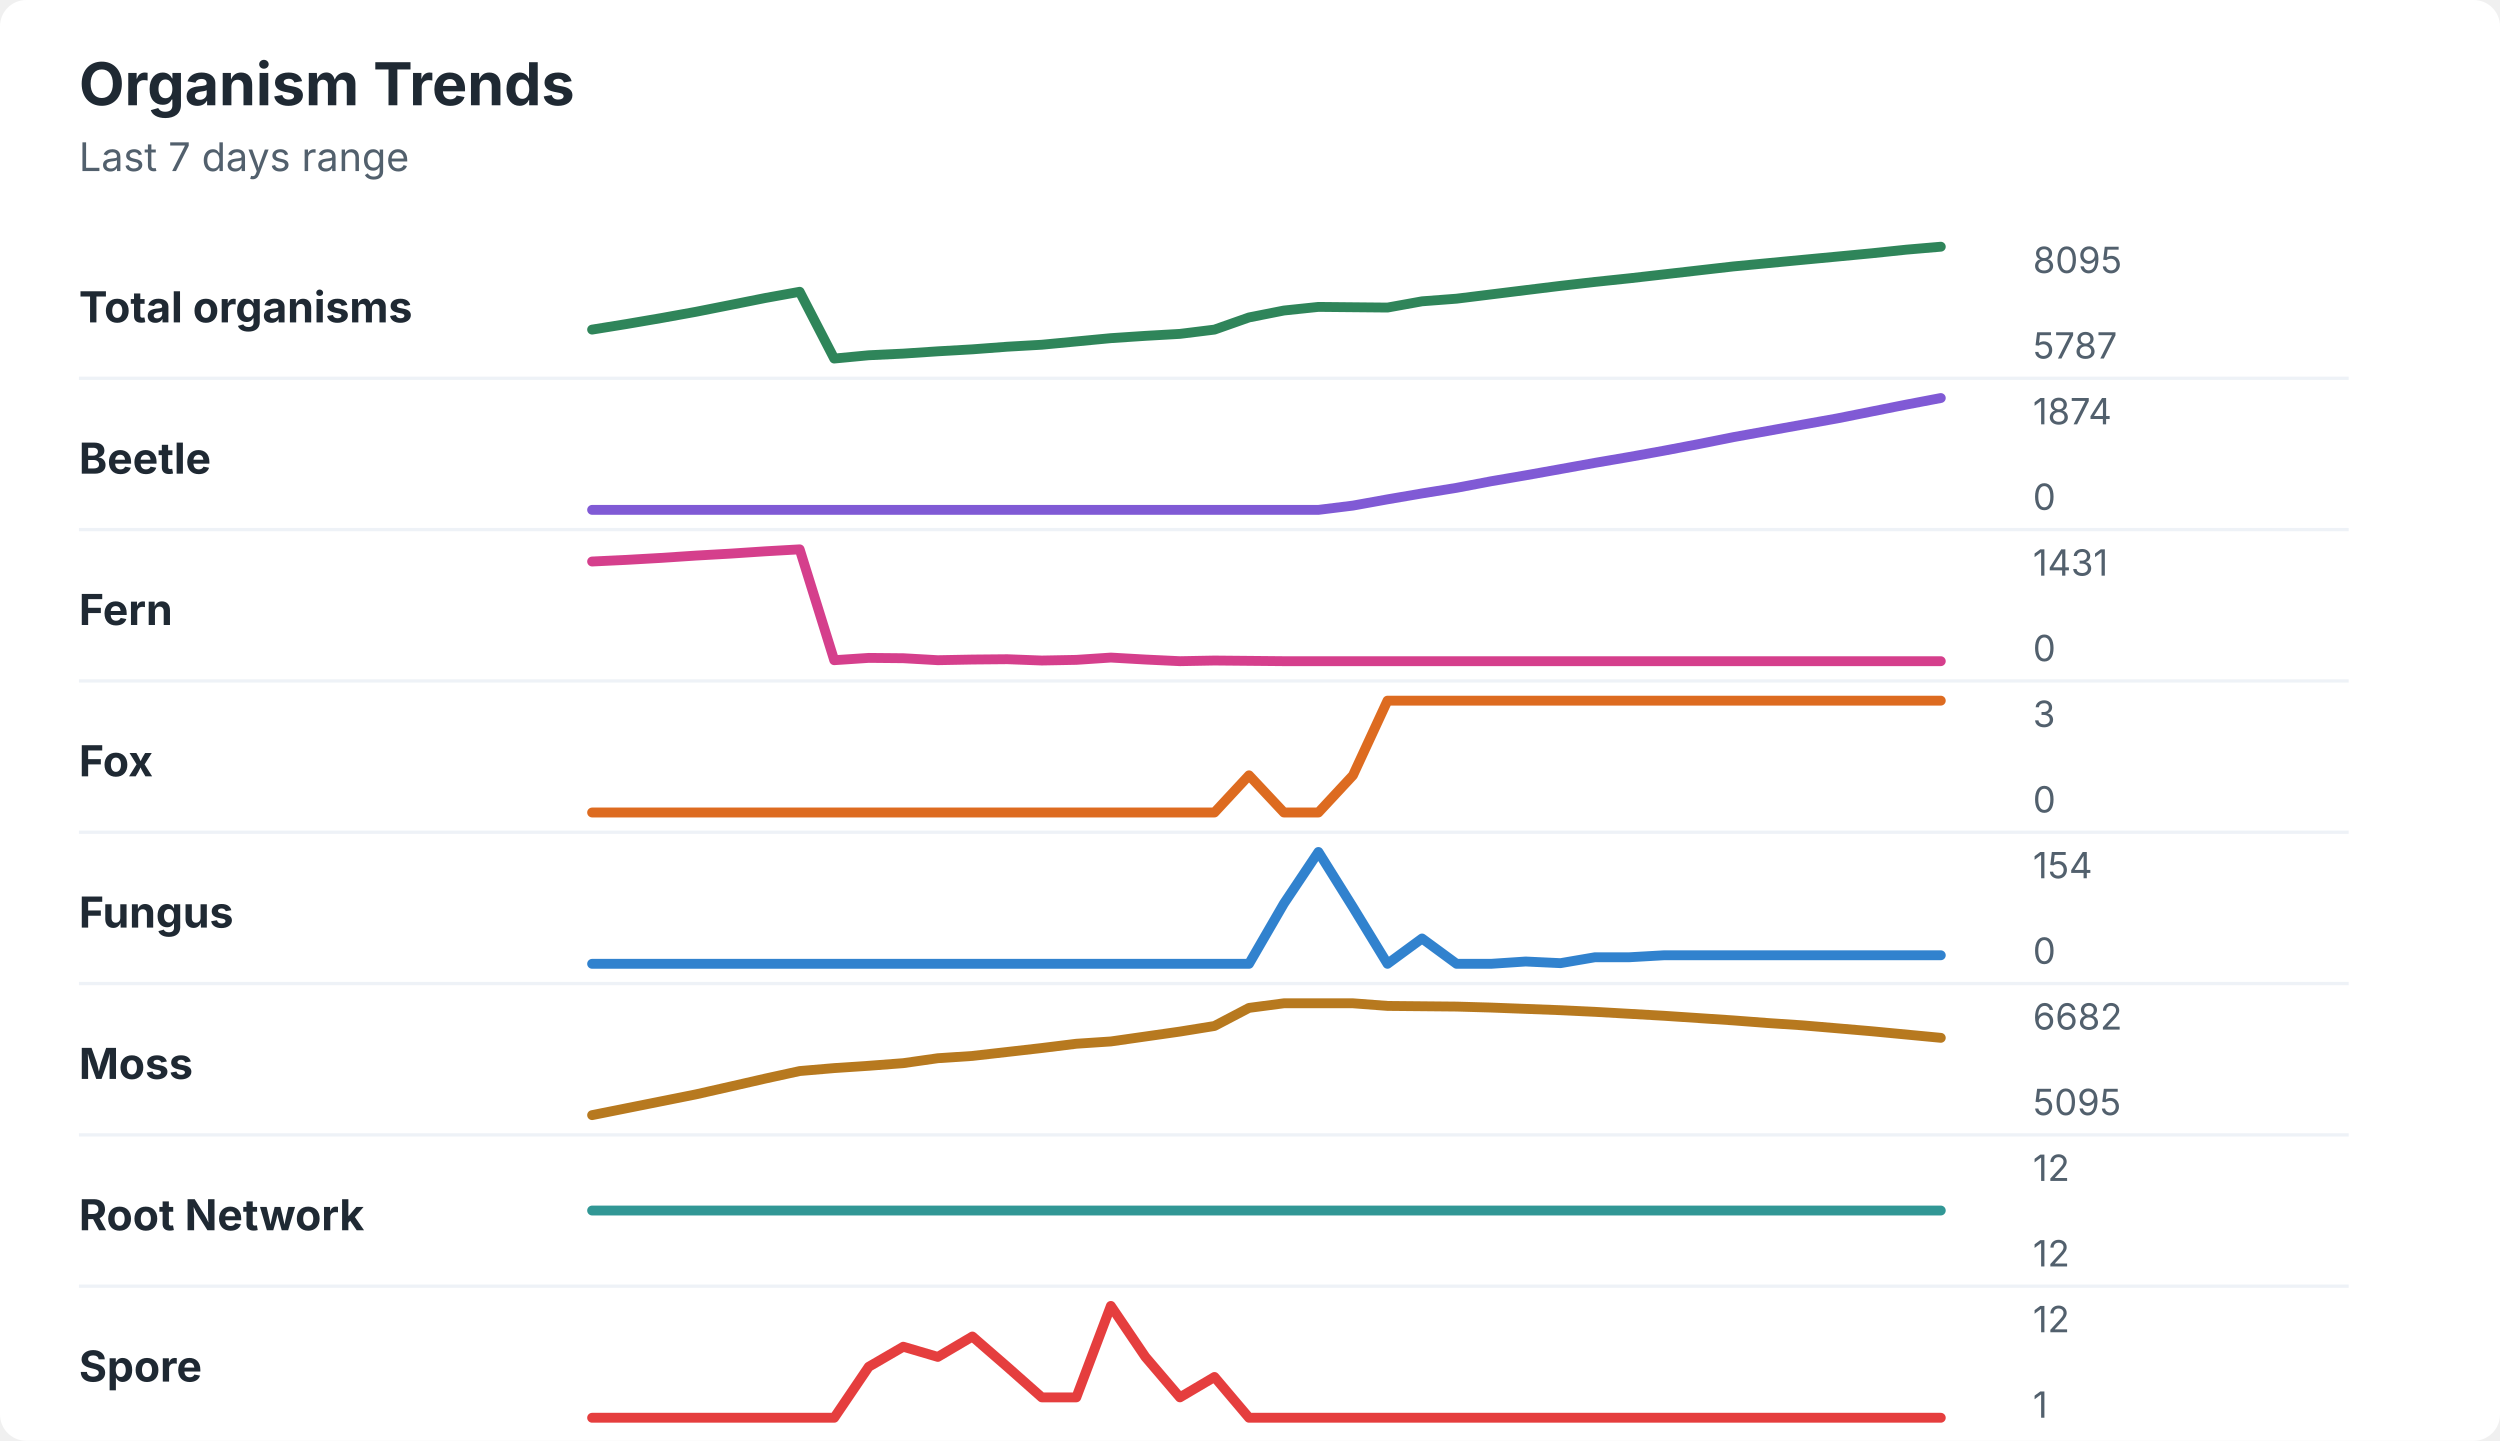
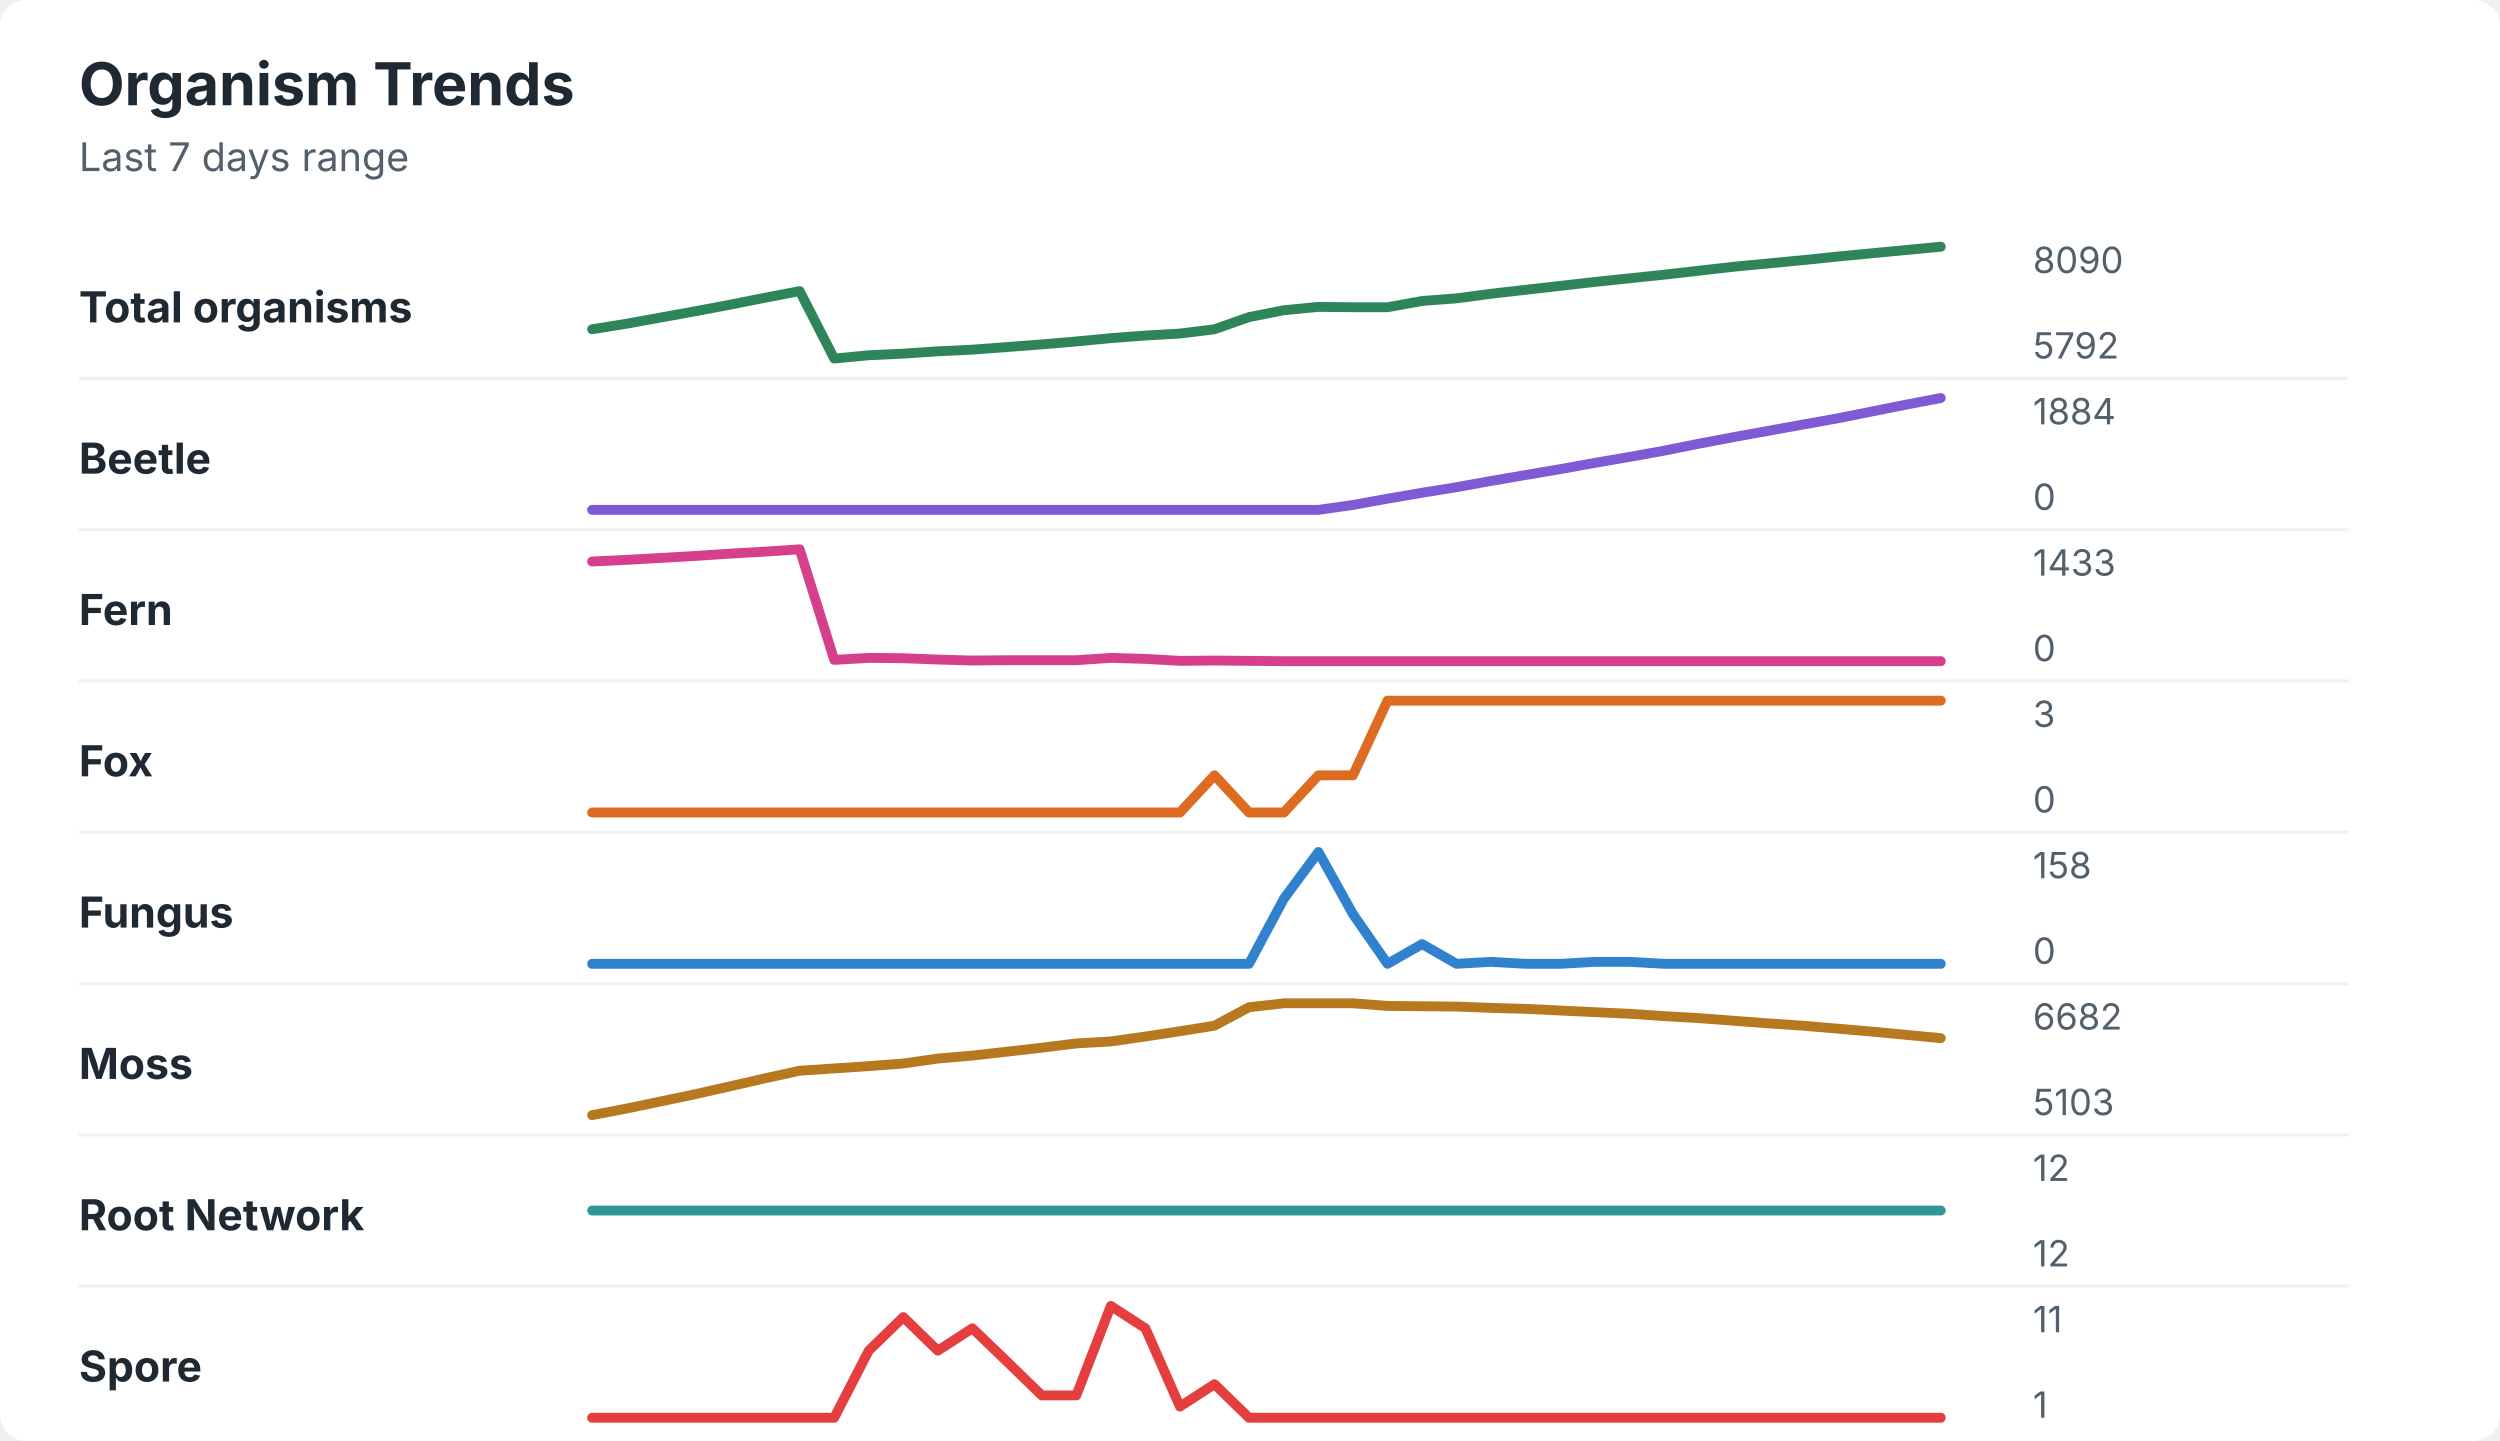
<svg xmlns="http://www.w3.org/2000/svg" width="760" height="438" viewBox="0 0 760 438" role="img" aria-labelledby="title desc">
  <rect width="760" height="438" rx="8" fill="#ffffff" />
  <style>
    text { font-family: -apple-system, BlinkMacSystemFont, "Segoe UI", sans-serif; }
    .title { font-size: 18px; font-weight: 700; fill: #1f2933; }
    .subtitle { font-size: 12px; fill: #52606d; }
    .label { font-size: 13px; font-weight: 650; fill: #1f2933; }
    .axis-value { font-size: 11px; fill: #52606d; }
    .separator { stroke: #eef2f7; stroke-width: 1; }
  </style>
  <text x="24" y="32" class="title">Organism Trends</text>
  <text x="24" y="52" class="subtitle">Last 7 days range</text>
  <text x="24" y="98" class="label">Total organisms</text>
-   <polyline points="180.0,100.2 190.5,98.5 201.0,96.7 211.5,94.8 222.1,92.7 232.6,90.6 243.1,88.7 253.6,109.0 264.1,108.0 274.6,107.5 285.1,106.8 295.6,106.2 306.2,105.4 316.7,104.8 327.2,103.8 337.7,102.8 348.2,102.1 358.7,101.5 369.2,100.2 379.7,96.5 390.3,94.4 400.8,93.3 411.3,93.4 421.8,93.5 432.3,91.6 442.8,90.8 453.3,89.5 463.8,88.2 474.4,86.9 484.9,85.7 495.4,84.6 505.9,83.4 516.4,82.2 526.9,81.0 537.4,80.0 547.9,79.0 558.5,78.0 569.0,77.0 579.5,75.9 590.0,75.0 " fill="none" stroke="#2f855a" stroke-width="3" stroke-linecap="round" stroke-linejoin="round" />
-   <text x="618" y="83" class="axis-value">8095</text>
-   <text x="618" y="109" class="axis-value">5787</text>
+   <polyline points="180.0,100.1 190.5,98.4 201.0,96.5 211.5,94.6 222.1,92.6 232.6,90.5 243.1,88.5 253.6,109.0 264.1,108.0 274.6,107.5 285.1,106.8 295.6,106.3 306.2,105.5 316.7,104.7 327.2,103.8 337.7,102.8 348.2,102.0 358.7,101.4 369.2,100.1 379.7,96.4 390.3,94.3 400.8,93.3 411.3,93.4 421.8,93.4 432.3,91.5 442.8,90.7 453.3,89.3 463.8,88.1 474.4,86.9 484.9,85.7 495.4,84.6 505.9,83.5 516.4,82.3 526.9,81.1 537.4,80.1 547.9,79.1 558.5,78.0 569.0,77.0 579.5,76.0 590.0,75.0 " fill="none" stroke="#2f855a" stroke-width="3" stroke-linecap="round" stroke-linejoin="round" />
+   <text x="618" y="83" class="axis-value">8090</text>
+   <text x="618" y="109" class="axis-value">5792</text>
  <line x1="24" y1="115.0" x2="714" y2="115.0" class="separator" />
  <text x="24" y="144" class="label">Beetle</text>
-   <polyline points="180.0,155.0 190.5,155.0 201.0,155.0 211.5,155.0 222.1,155.0 232.6,155.0 243.1,155.0 253.6,155.0 264.1,155.0 274.6,155.0 285.1,155.0 295.6,155.0 306.2,155.0 316.7,155.0 327.2,155.0 337.7,155.0 348.2,155.0 358.7,155.0 369.2,155.0 379.7,155.0 390.3,155.0 400.8,155.0 411.3,153.7 421.8,151.8 432.3,150.0 442.8,148.3 453.3,146.3 463.8,144.5 474.4,142.6 484.9,140.7 495.4,138.9 505.9,137.0 516.4,135.0 526.9,132.9 537.4,131.0 547.9,129.1 558.5,127.2 569.0,125.1 579.5,123.0 590.0,121.0 " fill="none" stroke="#805ad5" stroke-width="3" stroke-linecap="round" stroke-linejoin="round" />
-   <text x="618" y="129" class="axis-value">1874</text>
+   <polyline points="180.0,155.0 190.5,155.0 201.0,155.0 211.5,155.0 222.1,155.0 232.6,155.0 243.1,155.0 253.6,155.0 264.1,155.0 274.6,155.0 285.1,155.0 295.6,155.0 306.2,155.0 316.7,155.0 327.2,155.0 337.7,155.0 348.2,155.0 358.7,155.0 369.2,155.0 379.7,155.0 390.3,155.0 400.8,155.0 411.3,153.5 421.8,151.6 432.3,149.8 442.8,148.1 453.3,146.2 463.8,144.4 474.4,142.6 484.9,140.7 495.4,138.9 505.9,137.0 516.4,134.9 526.9,132.9 537.4,131.0 547.9,129.1 558.5,127.2 569.0,125.1 579.5,123.0 590.0,121.0 " fill="none" stroke="#805ad5" stroke-width="3" stroke-linecap="round" stroke-linejoin="round" />
+   <text x="618" y="129" class="axis-value">1884</text>
  <text x="618" y="155" class="axis-value">0</text>
  <line x1="24" y1="161.0" x2="714" y2="161.0" class="separator" />
  <text x="24" y="190" class="label">Fern</text>
-   <polyline points="180.0,170.7 190.5,170.2 201.0,169.6 211.5,168.9 222.1,168.3 232.6,167.6 243.1,167.0 253.6,200.7 264.1,200.0 274.6,200.1 285.1,200.7 295.6,200.5 306.2,200.4 316.7,200.8 327.2,200.6 337.7,199.9 348.2,200.5 358.7,201.0 369.2,200.8 379.7,200.9 390.3,201.0 400.8,201.0 411.3,201.0 421.8,201.0 432.3,201.0 442.8,201.0 453.3,201.0 463.8,201.0 474.4,201.0 484.9,201.0 495.4,201.0 505.9,201.0 516.4,201.0 526.9,201.0 537.4,201.0 547.9,201.0 558.5,201.0 569.0,201.0 579.5,201.0 590.0,201.0 " fill="none" stroke="#d53f8c" stroke-width="3" stroke-linecap="round" stroke-linejoin="round" />
-   <text x="618" y="175" class="axis-value">1431</text>
+   <polyline points="180.0,170.7 190.5,170.2 201.0,169.6 211.5,169.0 222.1,168.3 232.6,167.7 243.1,167.0 253.6,200.6 264.1,200.0 274.6,200.1 285.1,200.5 295.6,200.8 306.2,200.7 316.7,200.7 327.2,200.7 337.7,200.0 348.2,200.3 358.7,200.9 369.2,200.8 379.7,200.9 390.3,201.0 400.8,201.0 411.3,201.0 421.8,201.0 432.3,201.0 442.8,201.0 453.3,201.0 463.8,201.0 474.4,201.0 484.9,201.0 495.4,201.0 505.9,201.0 516.4,201.0 526.9,201.0 537.4,201.0 547.9,201.0 558.5,201.0 569.0,201.0 579.5,201.0 590.0,201.0 " fill="none" stroke="#d53f8c" stroke-width="3" stroke-linecap="round" stroke-linejoin="round" />
+   <text x="618" y="175" class="axis-value">1433</text>
  <text x="618" y="201" class="axis-value">0</text>
  <line x1="24" y1="207.0" x2="714" y2="207.0" class="separator" />
  <text x="24" y="236" class="label">Fox</text>
-   <polyline points="180.0,247.0 190.5,247.0 201.0,247.0 211.5,247.0 222.1,247.0 232.6,247.0 243.1,247.0 253.6,247.0 264.1,247.0 274.6,247.0 285.1,247.0 295.6,247.0 306.2,247.0 316.7,247.0 327.2,247.0 337.7,247.0 348.2,247.0 358.7,247.0 369.2,247.0 379.7,235.7 390.3,247.0 400.8,247.0 411.3,235.7 421.8,213.0 432.3,213.0 442.8,213.0 453.3,213.0 463.8,213.0 474.4,213.0 484.9,213.0 495.4,213.0 505.9,213.0 516.4,213.0 526.9,213.0 537.4,213.0 547.9,213.0 558.5,213.0 569.0,213.0 579.5,213.0 590.0,213.0 " fill="none" stroke="#dd6b20" stroke-width="3" stroke-linecap="round" stroke-linejoin="round" />
+   <polyline points="180.0,247.0 190.5,247.0 201.0,247.0 211.5,247.0 222.1,247.0 232.6,247.0 243.1,247.0 253.6,247.0 264.1,247.0 274.6,247.0 285.1,247.0 295.6,247.0 306.2,247.0 316.7,247.0 327.2,247.0 337.7,247.0 348.2,247.0 358.7,247.0 369.2,235.7 379.7,247.0 390.3,247.0 400.8,235.7 411.3,235.7 421.8,213.0 432.3,213.0 442.8,213.0 453.3,213.0 463.8,213.0 474.4,213.0 484.9,213.0 495.4,213.0 505.9,213.0 516.4,213.0 526.9,213.0 537.4,213.0 547.9,213.0 558.5,213.0 569.0,213.0 579.5,213.0 590.0,213.0 " fill="none" stroke="#dd6b20" stroke-width="3" stroke-linecap="round" stroke-linejoin="round" />
  <text x="618" y="221" class="axis-value">3</text>
  <text x="618" y="247" class="axis-value">0</text>
  <line x1="24" y1="253.0" x2="714" y2="253.0" class="separator" />
  <text x="24" y="282" class="label">Fungus</text>
-   <polyline points="180.0,293.0 190.5,293.0 201.0,293.0 211.5,293.0 222.1,293.0 232.6,293.0 243.1,293.0 253.6,293.0 264.1,293.0 274.6,293.0 285.1,293.0 295.6,293.0 306.2,293.0 316.7,293.0 327.2,293.0 337.7,293.0 348.2,293.0 358.7,293.0 369.2,293.0 379.7,293.0 390.3,274.7 400.8,259.0 411.3,275.8 421.8,293.0 432.3,285.3 442.8,293.0 453.3,293.0 463.8,292.3 474.4,292.8 484.9,291.0 495.4,291.0 505.9,290.4 516.4,290.4 526.9,290.4 537.4,290.4 547.9,290.4 558.5,290.4 569.0,290.4 579.5,290.4 590.0,290.4 " fill="none" stroke="#3182ce" stroke-width="3" stroke-linecap="round" stroke-linejoin="round" />
-   <text x="618" y="267" class="axis-value">154</text>
+   <polyline points="180.0,293.0 190.5,293.0 201.0,293.0 211.5,293.0 222.1,293.0 232.6,293.0 243.1,293.0 253.6,293.0 264.1,293.0 274.6,293.0 285.1,293.0 295.6,293.0 306.2,293.0 316.7,293.0 327.2,293.0 337.7,293.0 348.2,293.0 358.7,293.0 369.2,293.0 379.7,293.0 390.3,273.2 400.8,259.0 411.3,277.9 421.8,293.0 432.3,287.0 442.8,293.0 453.3,292.4 463.8,293.0 474.4,293.0 484.9,292.4 495.4,292.4 505.9,293.0 516.4,293.0 526.9,293.0 537.4,293.0 547.9,293.0 558.5,293.0 569.0,293.0 579.5,293.0 590.0,293.0 " fill="none" stroke="#3182ce" stroke-width="3" stroke-linecap="round" stroke-linejoin="round" />
+   <text x="618" y="267" class="axis-value">158</text>
  <text x="618" y="293" class="axis-value">0</text>
  <line x1="24" y1="299.0" x2="714" y2="299.0" class="separator" />
  <text x="24" y="328" class="label">Moss</text>
-   <polyline points="180.0,339.0 190.5,336.9 201.0,334.8 211.5,332.7 222.1,330.3 232.6,327.9 243.1,325.6 253.6,324.7 264.1,324.0 274.6,323.2 285.1,321.7 295.6,321.0 306.2,319.8 316.7,318.6 327.2,317.3 337.7,316.6 348.2,315.1 358.7,313.6 369.2,311.9 379.7,306.4 390.3,305.0 400.8,305.0 411.3,305.0 421.8,305.8 432.3,305.9 442.8,306.0 453.3,306.3 463.8,306.7 474.4,307.1 484.9,307.6 495.4,308.2 505.9,308.8 516.4,309.5 526.9,310.2 537.4,311.0 547.9,311.7 558.5,312.6 569.0,313.5 579.5,314.5 590.0,315.5 " fill="none" stroke="#b7791f" stroke-width="3" stroke-linecap="round" stroke-linejoin="round" />
+   <polyline points="180.0,339.0 190.5,337.0 201.0,334.8 211.5,332.6 222.1,330.2 232.6,327.8 243.1,325.5 253.6,324.8 264.1,324.1 274.6,323.3 285.1,321.8 295.6,320.9 306.2,319.7 316.7,318.5 327.2,317.2 337.7,316.6 348.2,315.1 358.7,313.5 369.2,311.8 379.7,306.2 390.3,305.0 400.8,305.0 411.3,305.0 421.8,305.8 432.3,305.9 442.8,306.0 453.3,306.4 463.8,306.7 474.4,307.2 484.9,307.7 495.4,308.2 505.9,308.9 516.4,309.5 526.9,310.3 537.4,311.1 547.9,311.8 558.5,312.7 569.0,313.6 579.5,314.6 590.0,315.6 " fill="none" stroke="#b7791f" stroke-width="3" stroke-linecap="round" stroke-linejoin="round" />
  <text x="618" y="313" class="axis-value">6682</text>
-   <text x="618" y="339" class="axis-value">5095</text>
+   <text x="618" y="339" class="axis-value">5103</text>
  <line x1="24" y1="345.0" x2="714" y2="345.0" class="separator" />
  <text x="24" y="374" class="label">Root Network</text>
  <polyline points="180.0,368.0 190.5,368.0 201.0,368.0 211.5,368.0 222.1,368.0 232.6,368.0 243.1,368.0 253.6,368.0 264.1,368.0 274.6,368.0 285.1,368.0 295.6,368.0 306.2,368.0 316.7,368.0 327.2,368.0 337.7,368.0 348.2,368.0 358.7,368.0 369.2,368.0 379.7,368.0 390.3,368.0 400.8,368.0 411.3,368.0 421.8,368.0 432.3,368.0 442.8,368.0 453.3,368.0 463.8,368.0 474.4,368.0 484.9,368.0 495.4,368.0 505.9,368.0 516.4,368.0 526.9,368.0 537.4,368.0 547.9,368.0 558.5,368.0 569.0,368.0 579.5,368.0 590.0,368.0 " fill="none" stroke="#319795" stroke-width="3" stroke-linecap="round" stroke-linejoin="round" />
  <text x="618" y="359" class="axis-value">12</text>
  <text x="618" y="385" class="axis-value">12</text>
  <line x1="24" y1="391.0" x2="714" y2="391.0" class="separator" />
  <text x="24" y="420" class="label">Spore</text>
-   <polyline points="180.0,431.0 190.5,431.0 201.0,431.0 211.5,431.0 222.1,431.0 232.6,431.0 243.1,431.0 253.6,431.0 264.1,415.5 274.6,409.4 285.1,412.5 295.6,406.3 306.2,415.5 316.7,424.8 327.2,424.8 337.7,397.0 348.2,412.5 358.7,424.8 369.2,418.6 379.7,431.0 390.3,431.0 400.8,431.0 411.3,431.0 421.8,431.0 432.3,431.0 442.8,431.0 453.3,431.0 463.8,431.0 474.4,431.0 484.9,431.0 495.4,431.0 505.9,431.0 516.4,431.0 526.9,431.0 537.4,431.0 547.9,431.0 558.5,431.0 569.0,431.0 579.5,431.0 590.0,431.0 " fill="none" stroke="#e53e3e" stroke-width="3" stroke-linecap="round" stroke-linejoin="round" />
-   <text x="618" y="405" class="axis-value">12</text>
+   <polyline points="180.0,431.0 190.5,431.0 201.0,431.0 211.5,431.0 222.1,431.0 232.6,431.0 243.1,431.0 253.6,431.0 264.1,410.6 274.6,400.4 285.1,410.6 295.6,403.8 306.2,414.0 316.7,424.2 327.2,424.2 337.7,397.0 348.2,403.8 358.7,427.6 369.2,420.8 379.7,431.0 390.3,431.0 400.8,431.0 411.3,431.0 421.8,431.0 432.3,431.0 442.8,431.0 453.3,431.0 463.8,431.0 474.4,431.0 484.9,431.0 495.4,431.0 505.9,431.0 516.4,431.0 526.9,431.0 537.4,431.0 547.9,431.0 558.5,431.0 569.0,431.0 579.5,431.0 590.0,431.0 " fill="none" stroke="#e53e3e" stroke-width="3" stroke-linecap="round" stroke-linejoin="round" />
+   <text x="618" y="405" class="axis-value">11</text>
  <text x="618" y="431" class="axis-value">1</text>
</svg>
